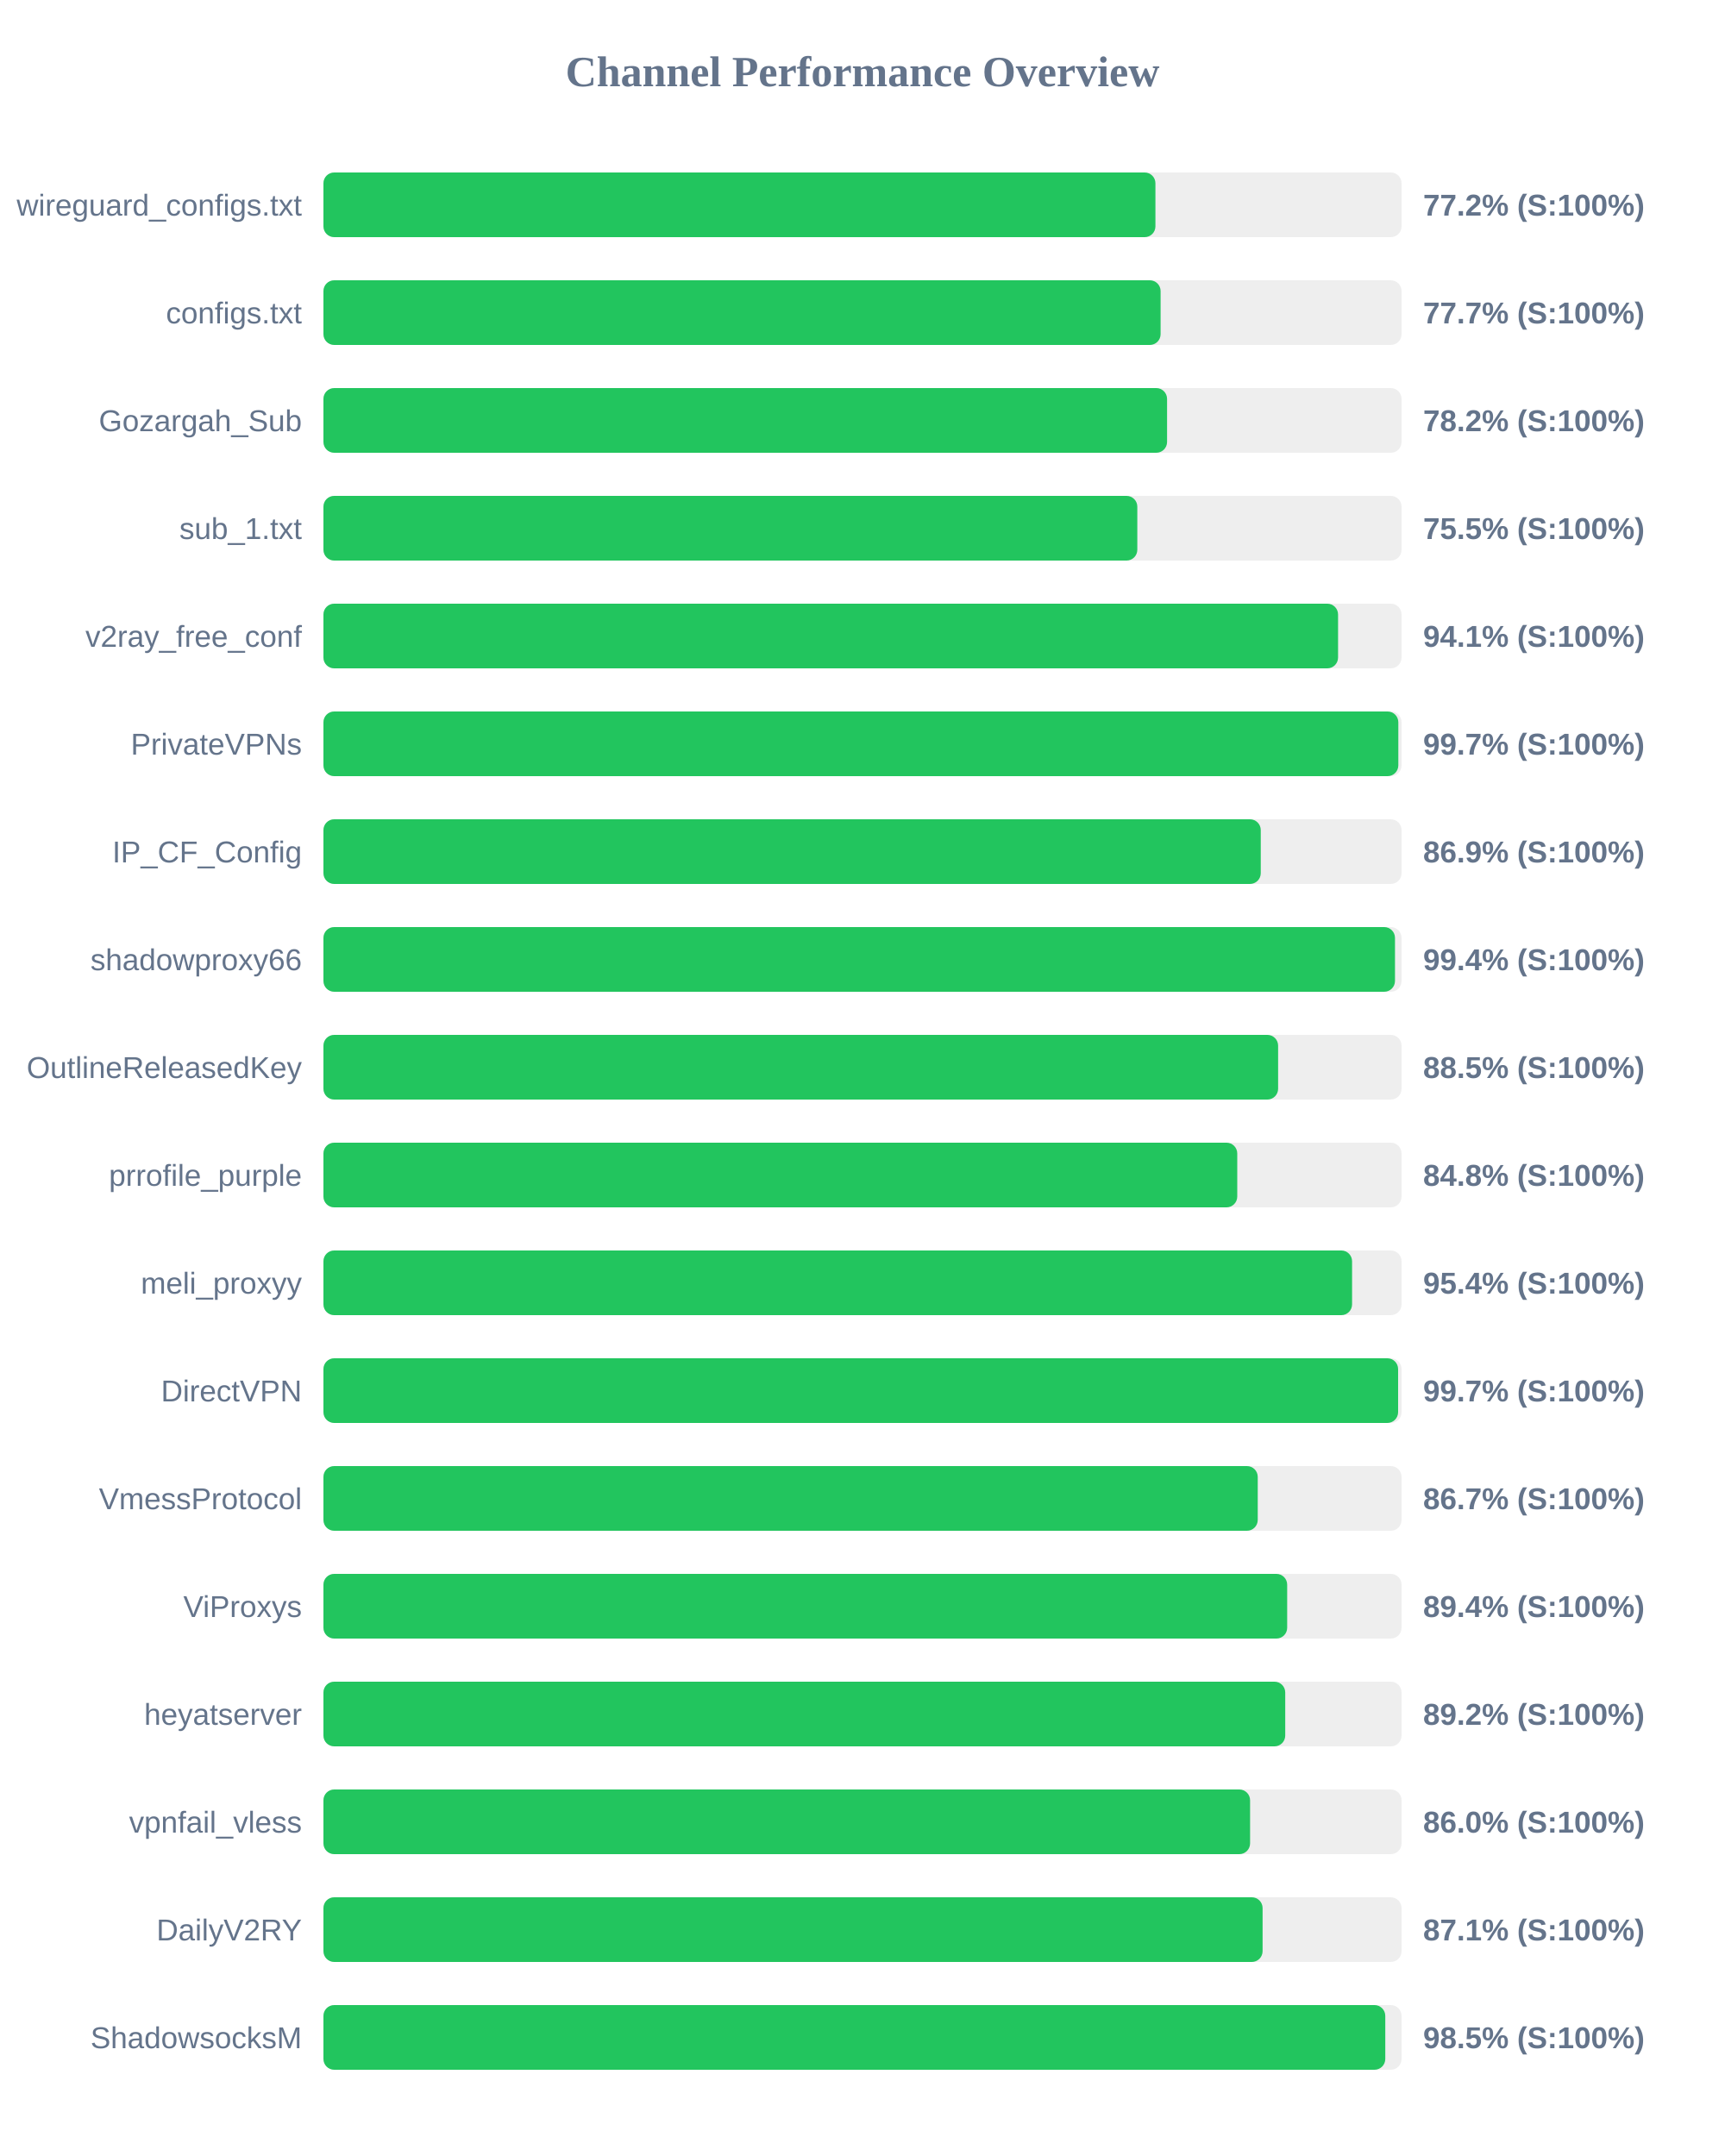
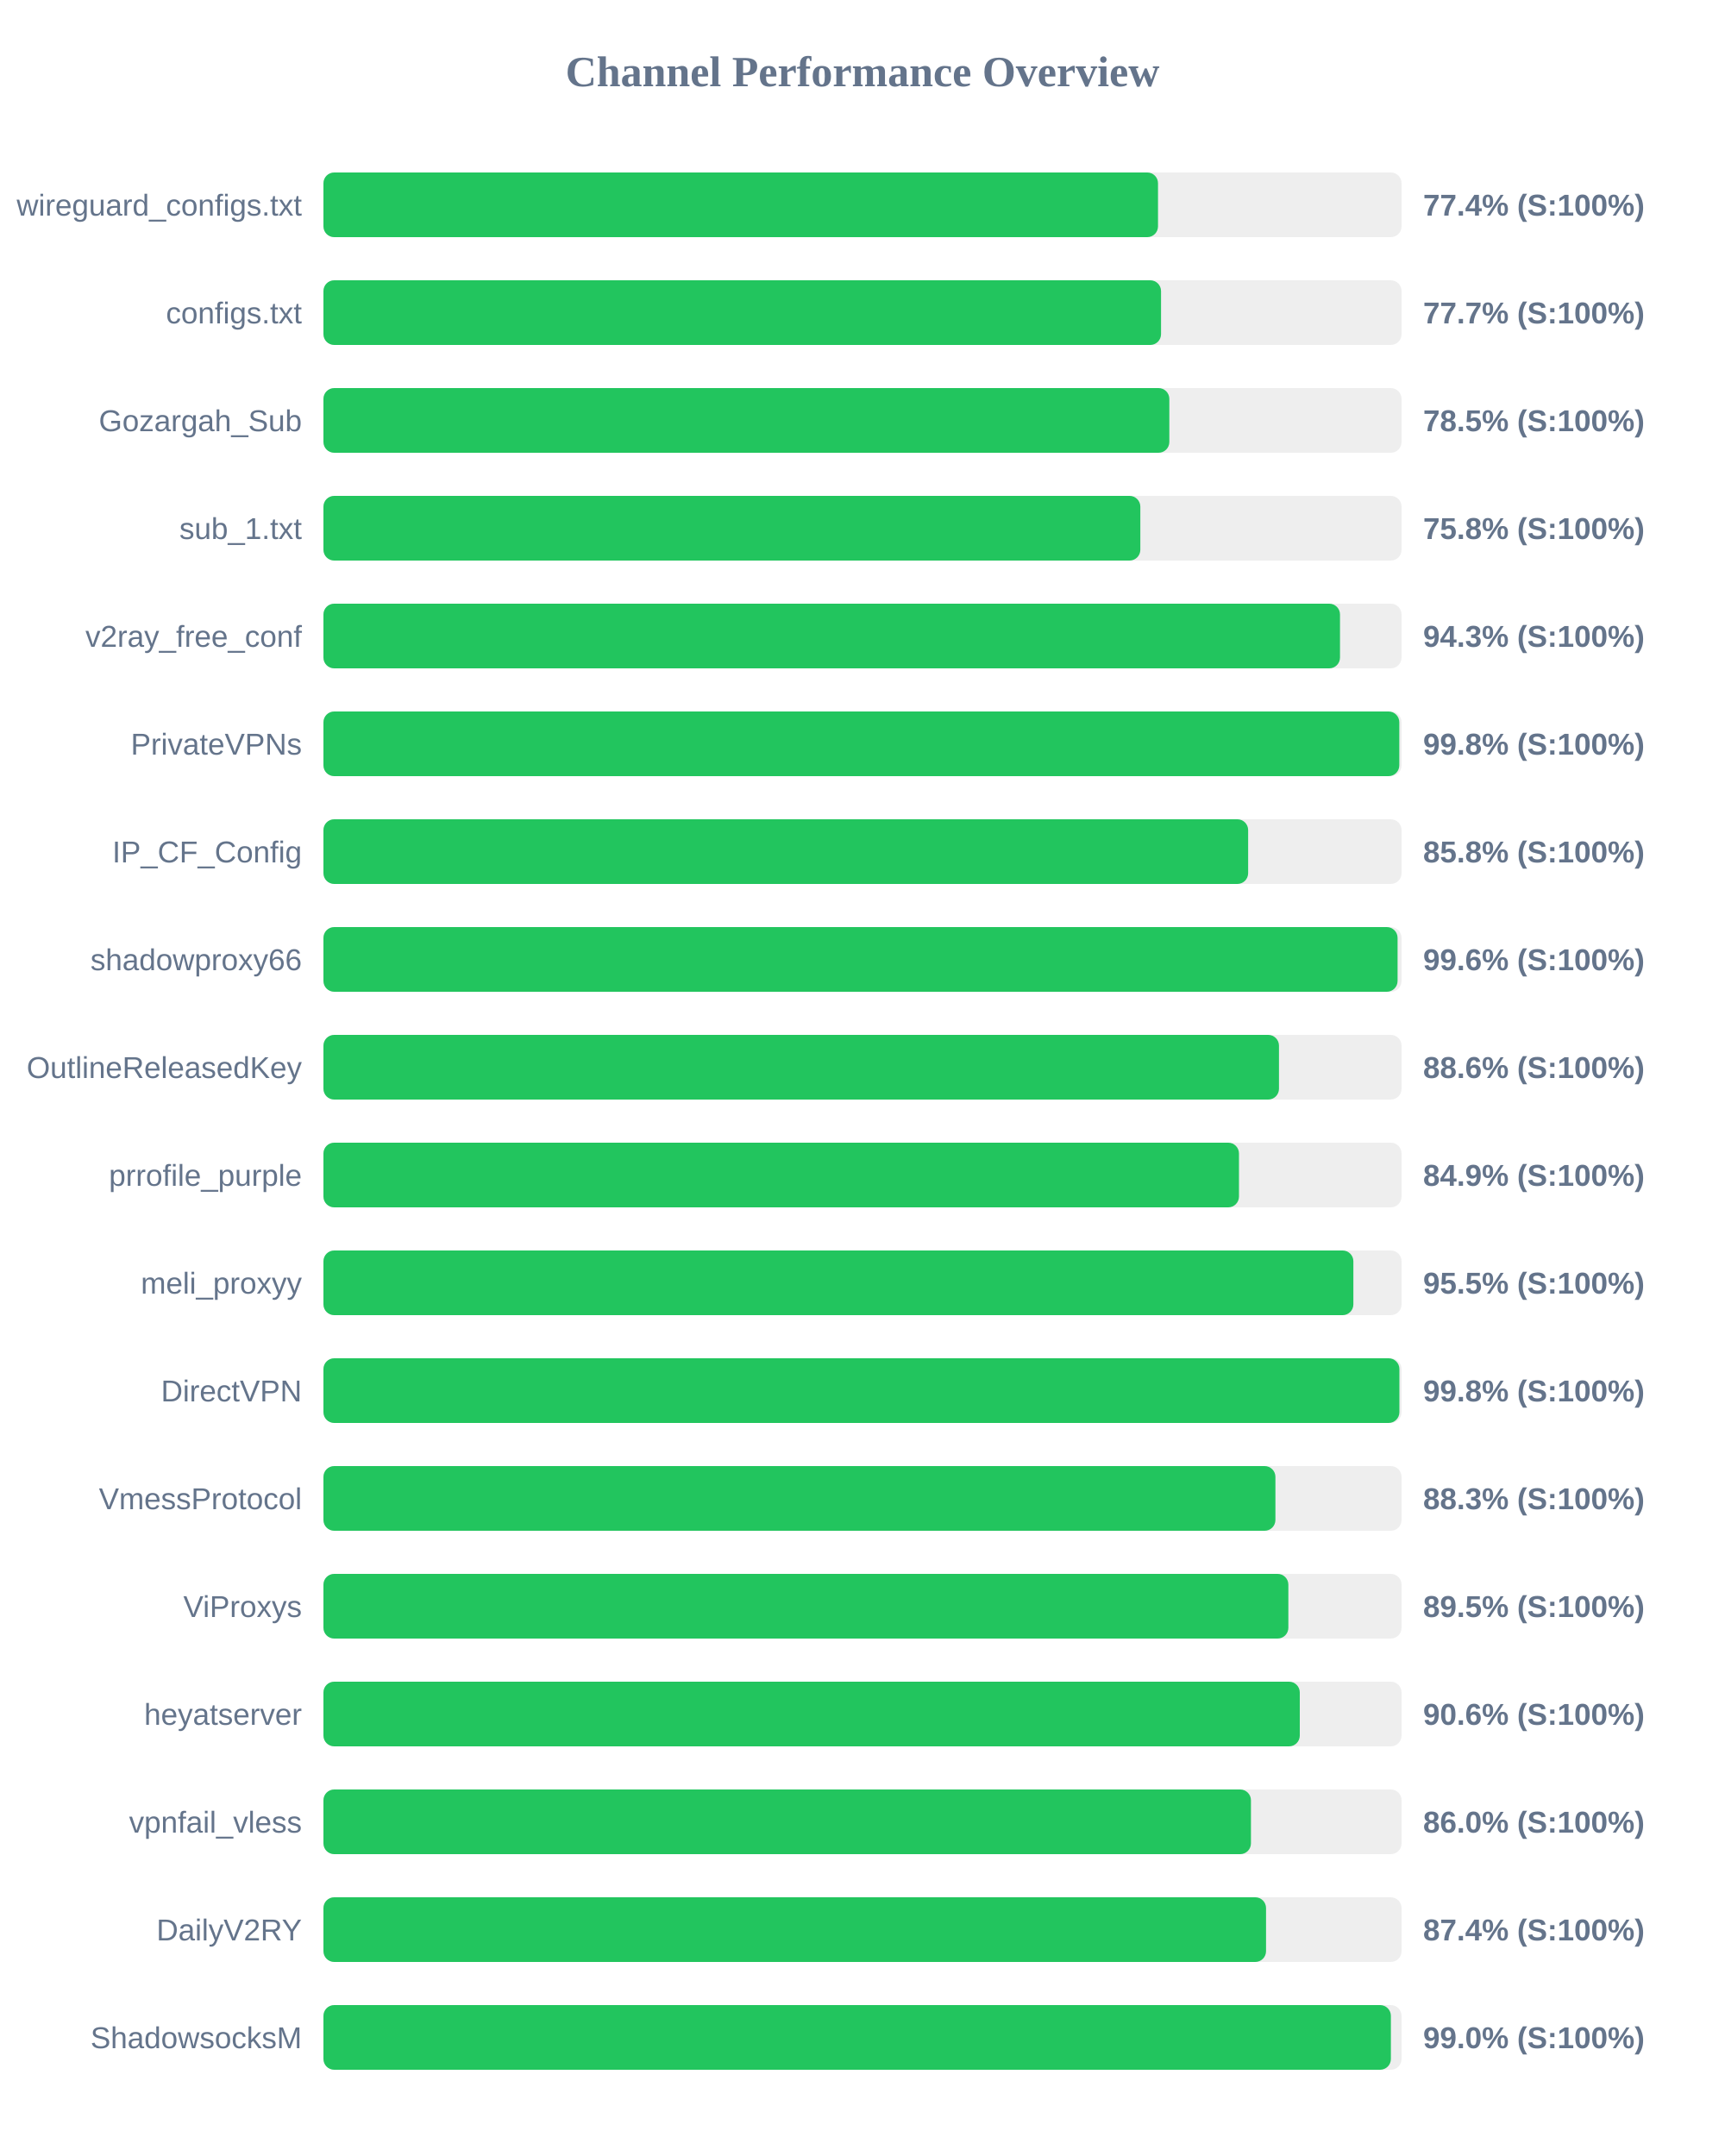
<svg xmlns="http://www.w3.org/2000/svg" width="800" height="1000" version="1.1">
  <style>
        .row { font: 14px Arial; fill: #64748b; }
        .score { font: bold 14px Arial; fill: #64748b; }
    </style>
  <text x="400" y="40" text-anchor="middle" font-size="20px" font-weight="bold" fill="#64748b">Channel Performance Overview</text>
  <rect x="150" y="80" width="500" height="30" fill="#eee" rx="5" />
-   <rect x="150" y="80" width="385.85" height="30" fill="#22c55e" rx="5" />
+   <rect x="150" y="80" width="387.05" height="30" fill="#22c55e" rx="5" />
  <text x="140" y="100" text-anchor="end" class="row">wireguard_configs.txt</text>
-   <text x="660" y="100" text-anchor="start" class="score">77.2% (S:100%)</text>
+   <text x="660" y="100" text-anchor="start" class="score">77.4% (S:100%)</text>
  <rect x="150" y="130" width="500" height="30" fill="#eee" rx="5" />
-   <rect x="150" y="130" width="388.25" height="30" fill="#22c55e" rx="5" />
+   <rect x="150" y="130" width="388.45" height="30" fill="#22c55e" rx="5" />
  <text x="140" y="150" text-anchor="end" class="row">configs.txt</text>
  <text x="660" y="150" text-anchor="start" class="score">77.7% (S:100%)</text>
  <rect x="150" y="180" width="500" height="30" fill="#eee" rx="5" />
-   <rect x="150" y="180" width="391.25" height="30" fill="#22c55e" rx="5" />
+   <rect x="150" y="180" width="392.3" height="30" fill="#22c55e" rx="5" />
  <text x="140" y="200" text-anchor="end" class="row">Gozargah_Sub</text>
-   <text x="660" y="200" text-anchor="start" class="score">78.2% (S:100%)</text>
+   <text x="660" y="200" text-anchor="start" class="score">78.5% (S:100%)</text>
  <rect x="150" y="230" width="500" height="30" fill="#eee" rx="5" />
-   <rect x="150" y="230" width="377.45" height="30" fill="#22c55e" rx="5" />
+   <rect x="150" y="230" width="378.85" height="30" fill="#22c55e" rx="5" />
  <text x="140" y="250" text-anchor="end" class="row">sub_1.txt</text>
-   <text x="660" y="250" text-anchor="start" class="score">75.5% (S:100%)</text>
+   <text x="660" y="250" text-anchor="start" class="score">75.8% (S:100%)</text>
  <rect x="150" y="280" width="500" height="30" fill="#eee" rx="5" />
-   <rect x="150" y="280" width="470.55" height="30" fill="#22c55e" rx="5" />
+   <rect x="150" y="280" width="471.45" height="30" fill="#22c55e" rx="5" />
  <text x="140" y="300" text-anchor="end" class="row">v2ray_free_conf</text>
-   <text x="660" y="300" text-anchor="start" class="score">94.1% (S:100%)</text>
+   <text x="660" y="300" text-anchor="start" class="score">94.3% (S:100%)</text>
  <rect x="150" y="330" width="500" height="30" fill="#eee" rx="5" />
-   <rect x="150" y="330" width="498.5" height="30" fill="#22c55e" rx="5" />
+   <rect x="150" y="330" width="498.95" height="30" fill="#22c55e" rx="5" />
  <text x="140" y="350" text-anchor="end" class="row">PrivateVPNs</text>
-   <text x="660" y="350" text-anchor="start" class="score">99.7% (S:100%)</text>
+   <text x="660" y="350" text-anchor="start" class="score">99.8% (S:100%)</text>
  <rect x="150" y="380" width="500" height="30" fill="#eee" rx="5" />
-   <rect x="150" y="380" width="434.7" height="30" fill="#22c55e" rx="5" />
+   <rect x="150" y="380" width="428.85" height="30" fill="#22c55e" rx="5" />
  <text x="140" y="400" text-anchor="end" class="row">IP_CF_Config</text>
-   <text x="660" y="400" text-anchor="start" class="score">86.9% (S:100%)</text>
+   <text x="660" y="400" text-anchor="start" class="score">85.8% (S:100%)</text>
  <rect x="150" y="430" width="500" height="30" fill="#eee" rx="5" />
-   <rect x="150" y="430" width="496.95" height="30" fill="#22c55e" rx="5" />
+   <rect x="150" y="430" width="498.15" height="30" fill="#22c55e" rx="5" />
  <text x="140" y="450" text-anchor="end" class="row">shadowproxy66</text>
-   <text x="660" y="450" text-anchor="start" class="score">99.4% (S:100%)</text>
+   <text x="660" y="450" text-anchor="start" class="score">99.6% (S:100%)</text>
  <rect x="150" y="480" width="500" height="30" fill="#eee" rx="5" />
-   <rect x="150" y="480" width="442.75" height="30" fill="#22c55e" rx="5" />
+   <rect x="150" y="480" width="443.15" height="30" fill="#22c55e" rx="5" />
  <text x="140" y="500" text-anchor="end" class="row">OutlineReleasedKey</text>
-   <text x="660" y="500" text-anchor="start" class="score">88.5% (S:100%)</text>
+   <text x="660" y="500" text-anchor="start" class="score">88.6% (S:100%)</text>
  <rect x="150" y="530" width="500" height="30" fill="#eee" rx="5" />
-   <rect x="150" y="530" width="423.8" height="30" fill="#22c55e" rx="5" />
+   <rect x="150" y="530" width="424.6" height="30" fill="#22c55e" rx="5" />
  <text x="140" y="550" text-anchor="end" class="row">prrofile_purple</text>
-   <text x="660" y="550" text-anchor="start" class="score">84.8% (S:100%)</text>
+   <text x="660" y="550" text-anchor="start" class="score">84.9% (S:100%)</text>
  <rect x="150" y="580" width="500" height="30" fill="#eee" rx="5" />
-   <rect x="150" y="580" width="477.05" height="30" fill="#22c55e" rx="5" />
+   <rect x="150" y="580" width="477.65" height="30" fill="#22c55e" rx="5" />
  <text x="140" y="600" text-anchor="end" class="row">meli_proxyy</text>
-   <text x="660" y="600" text-anchor="start" class="score">95.4% (S:100%)</text>
+   <text x="660" y="600" text-anchor="start" class="score">95.5% (S:100%)</text>
  <rect x="150" y="630" width="500" height="30" fill="#eee" rx="5" />
-   <rect x="150" y="630" width="498.4" height="30" fill="#22c55e" rx="5" />
+   <rect x="150" y="630" width="499.0" height="30" fill="#22c55e" rx="5" />
  <text x="140" y="650" text-anchor="end" class="row">DirectVPN</text>
-   <text x="660" y="650" text-anchor="start" class="score">99.7% (S:100%)</text>
+   <text x="660" y="650" text-anchor="start" class="score">99.8% (S:100%)</text>
  <rect x="150" y="680" width="500" height="30" fill="#eee" rx="5" />
-   <rect x="150" y="680" width="433.3" height="30" fill="#22c55e" rx="5" />
+   <rect x="150" y="680" width="441.5" height="30" fill="#22c55e" rx="5" />
  <text x="140" y="700" text-anchor="end" class="row">VmessProtocol</text>
-   <text x="660" y="700" text-anchor="start" class="score">86.7% (S:100%)</text>
+   <text x="660" y="700" text-anchor="start" class="score">88.3% (S:100%)</text>
  <rect x="150" y="730" width="500" height="30" fill="#eee" rx="5" />
-   <rect x="150" y="730" width="446.95" height="30" fill="#22c55e" rx="5" />
+   <rect x="150" y="730" width="447.5" height="30" fill="#22c55e" rx="5" />
  <text x="140" y="750" text-anchor="end" class="row">ViProxys</text>
-   <text x="660" y="750" text-anchor="start" class="score">89.4% (S:100%)</text>
+   <text x="660" y="750" text-anchor="start" class="score">89.5% (S:100%)</text>
  <rect x="150" y="780" width="500" height="30" fill="#eee" rx="5" />
-   <rect x="150" y="780" width="446.05" height="30" fill="#22c55e" rx="5" />
+   <rect x="150" y="780" width="452.8" height="30" fill="#22c55e" rx="5" />
  <text x="140" y="800" text-anchor="end" class="row">heyatserver</text>
-   <text x="660" y="800" text-anchor="start" class="score">89.2% (S:100%)</text>
+   <text x="660" y="800" text-anchor="start" class="score">90.6% (S:100%)</text>
  <rect x="150" y="830" width="500" height="30" fill="#eee" rx="5" />
-   <rect x="150" y="830" width="429.75" height="30" fill="#22c55e" rx="5" />
+   <rect x="150" y="830" width="430.15" height="30" fill="#22c55e" rx="5" />
  <text x="140" y="850" text-anchor="end" class="row">vpnfail_vless</text>
  <text x="660" y="850" text-anchor="start" class="score">86.0% (S:100%)</text>
  <rect x="150" y="880" width="500" height="30" fill="#eee" rx="5" />
-   <rect x="150" y="880" width="435.55" height="30" fill="#22c55e" rx="5" />
+   <rect x="150" y="880" width="437.15" height="30" fill="#22c55e" rx="5" />
  <text x="140" y="900" text-anchor="end" class="row">DailyV2RY</text>
-   <text x="660" y="900" text-anchor="start" class="score">87.1% (S:100%)</text>
+   <text x="660" y="900" text-anchor="start" class="score">87.4% (S:100%)</text>
  <rect x="150" y="930" width="500" height="30" fill="#eee" rx="5" />
-   <rect x="150" y="930" width="492.45" height="30" fill="#22c55e" rx="5" />
+   <rect x="150" y="930" width="495.05" height="30" fill="#22c55e" rx="5" />
  <text x="140" y="950" text-anchor="end" class="row">ShadowsocksM</text>
-   <text x="660" y="950" text-anchor="start" class="score">98.5% (S:100%)</text>
+   <text x="660" y="950" text-anchor="start" class="score">99.0% (S:100%)</text>
</svg>
